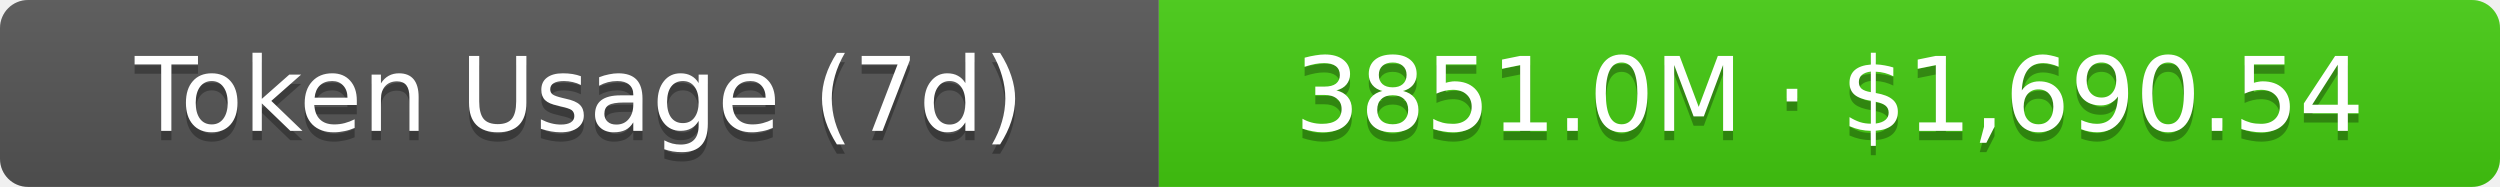
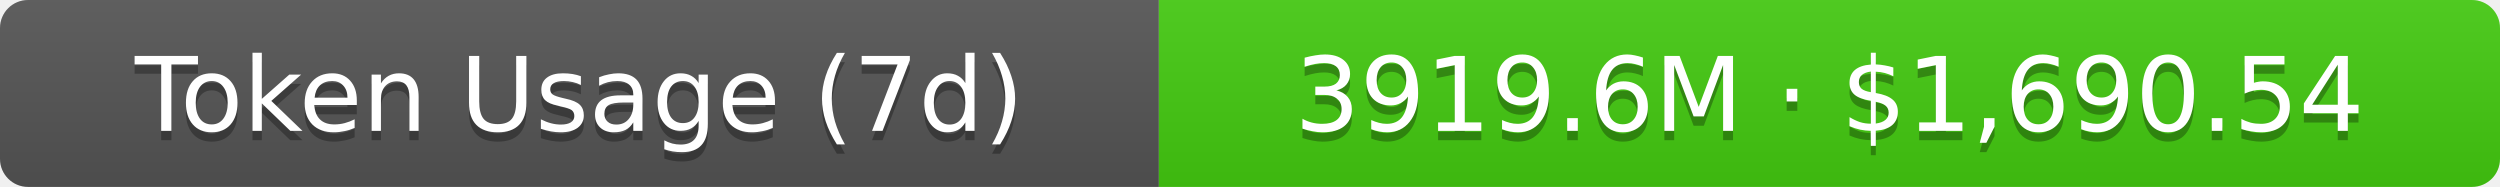
- <svg xmlns="http://www.w3.org/2000/svg" width="267.5" height="20" role="img" aria-label="Token Usage (7d): 3851.0M · $1,690.54">
+ <svg xmlns="http://www.w3.org/2000/svg" width="267.5" height="20" role="img" aria-label="Token Usage (7d): 3919.6M · $1,690.54">
  <linearGradient id="s" x2="0" y2="100%">
    <stop offset="0" stop-color="#bbb" stop-opacity=".1" />
    <stop offset="1" stop-opacity=".1" />
  </linearGradient>
  <clipPath id="r">
    <rect width="267.5" height="20" rx="3" fill="#fff" />
  </clipPath>
  <g clip-path="url(#r)">
    <rect width="124" height="20" fill="#555" />
    <rect x="124" width="143.5" height="20" fill="#4c1" />
    <rect width="267.5" height="20" fill="url(#s)" />
  </g>
  <g fill="#fff" text-anchor="middle" font-family="Verdana,Geneva,DejaVu Sans,sans-serif" text-rendering="geometricPrecision" font-size="11">
    <text aria-hidden="true" x="62" y="15" fill="#010101" fill-opacity=".3">Token Usage (7d)</text>
    <text x="62" y="14">Token Usage (7d)</text>
-     <text aria-hidden="true" x="195.75" y="15" fill="#010101" fill-opacity=".3">3851.0M · $1,690.54</text>
-     <text x="195.75" y="14">3851.0M · $1,690.54</text>
+     <text aria-hidden="true" x="195.75" y="15" fill="#010101" fill-opacity=".3">3919.6M · $1,690.54</text>
+     <text x="195.75" y="14">3919.6M · $1,690.54</text>
  </g>
</svg>
